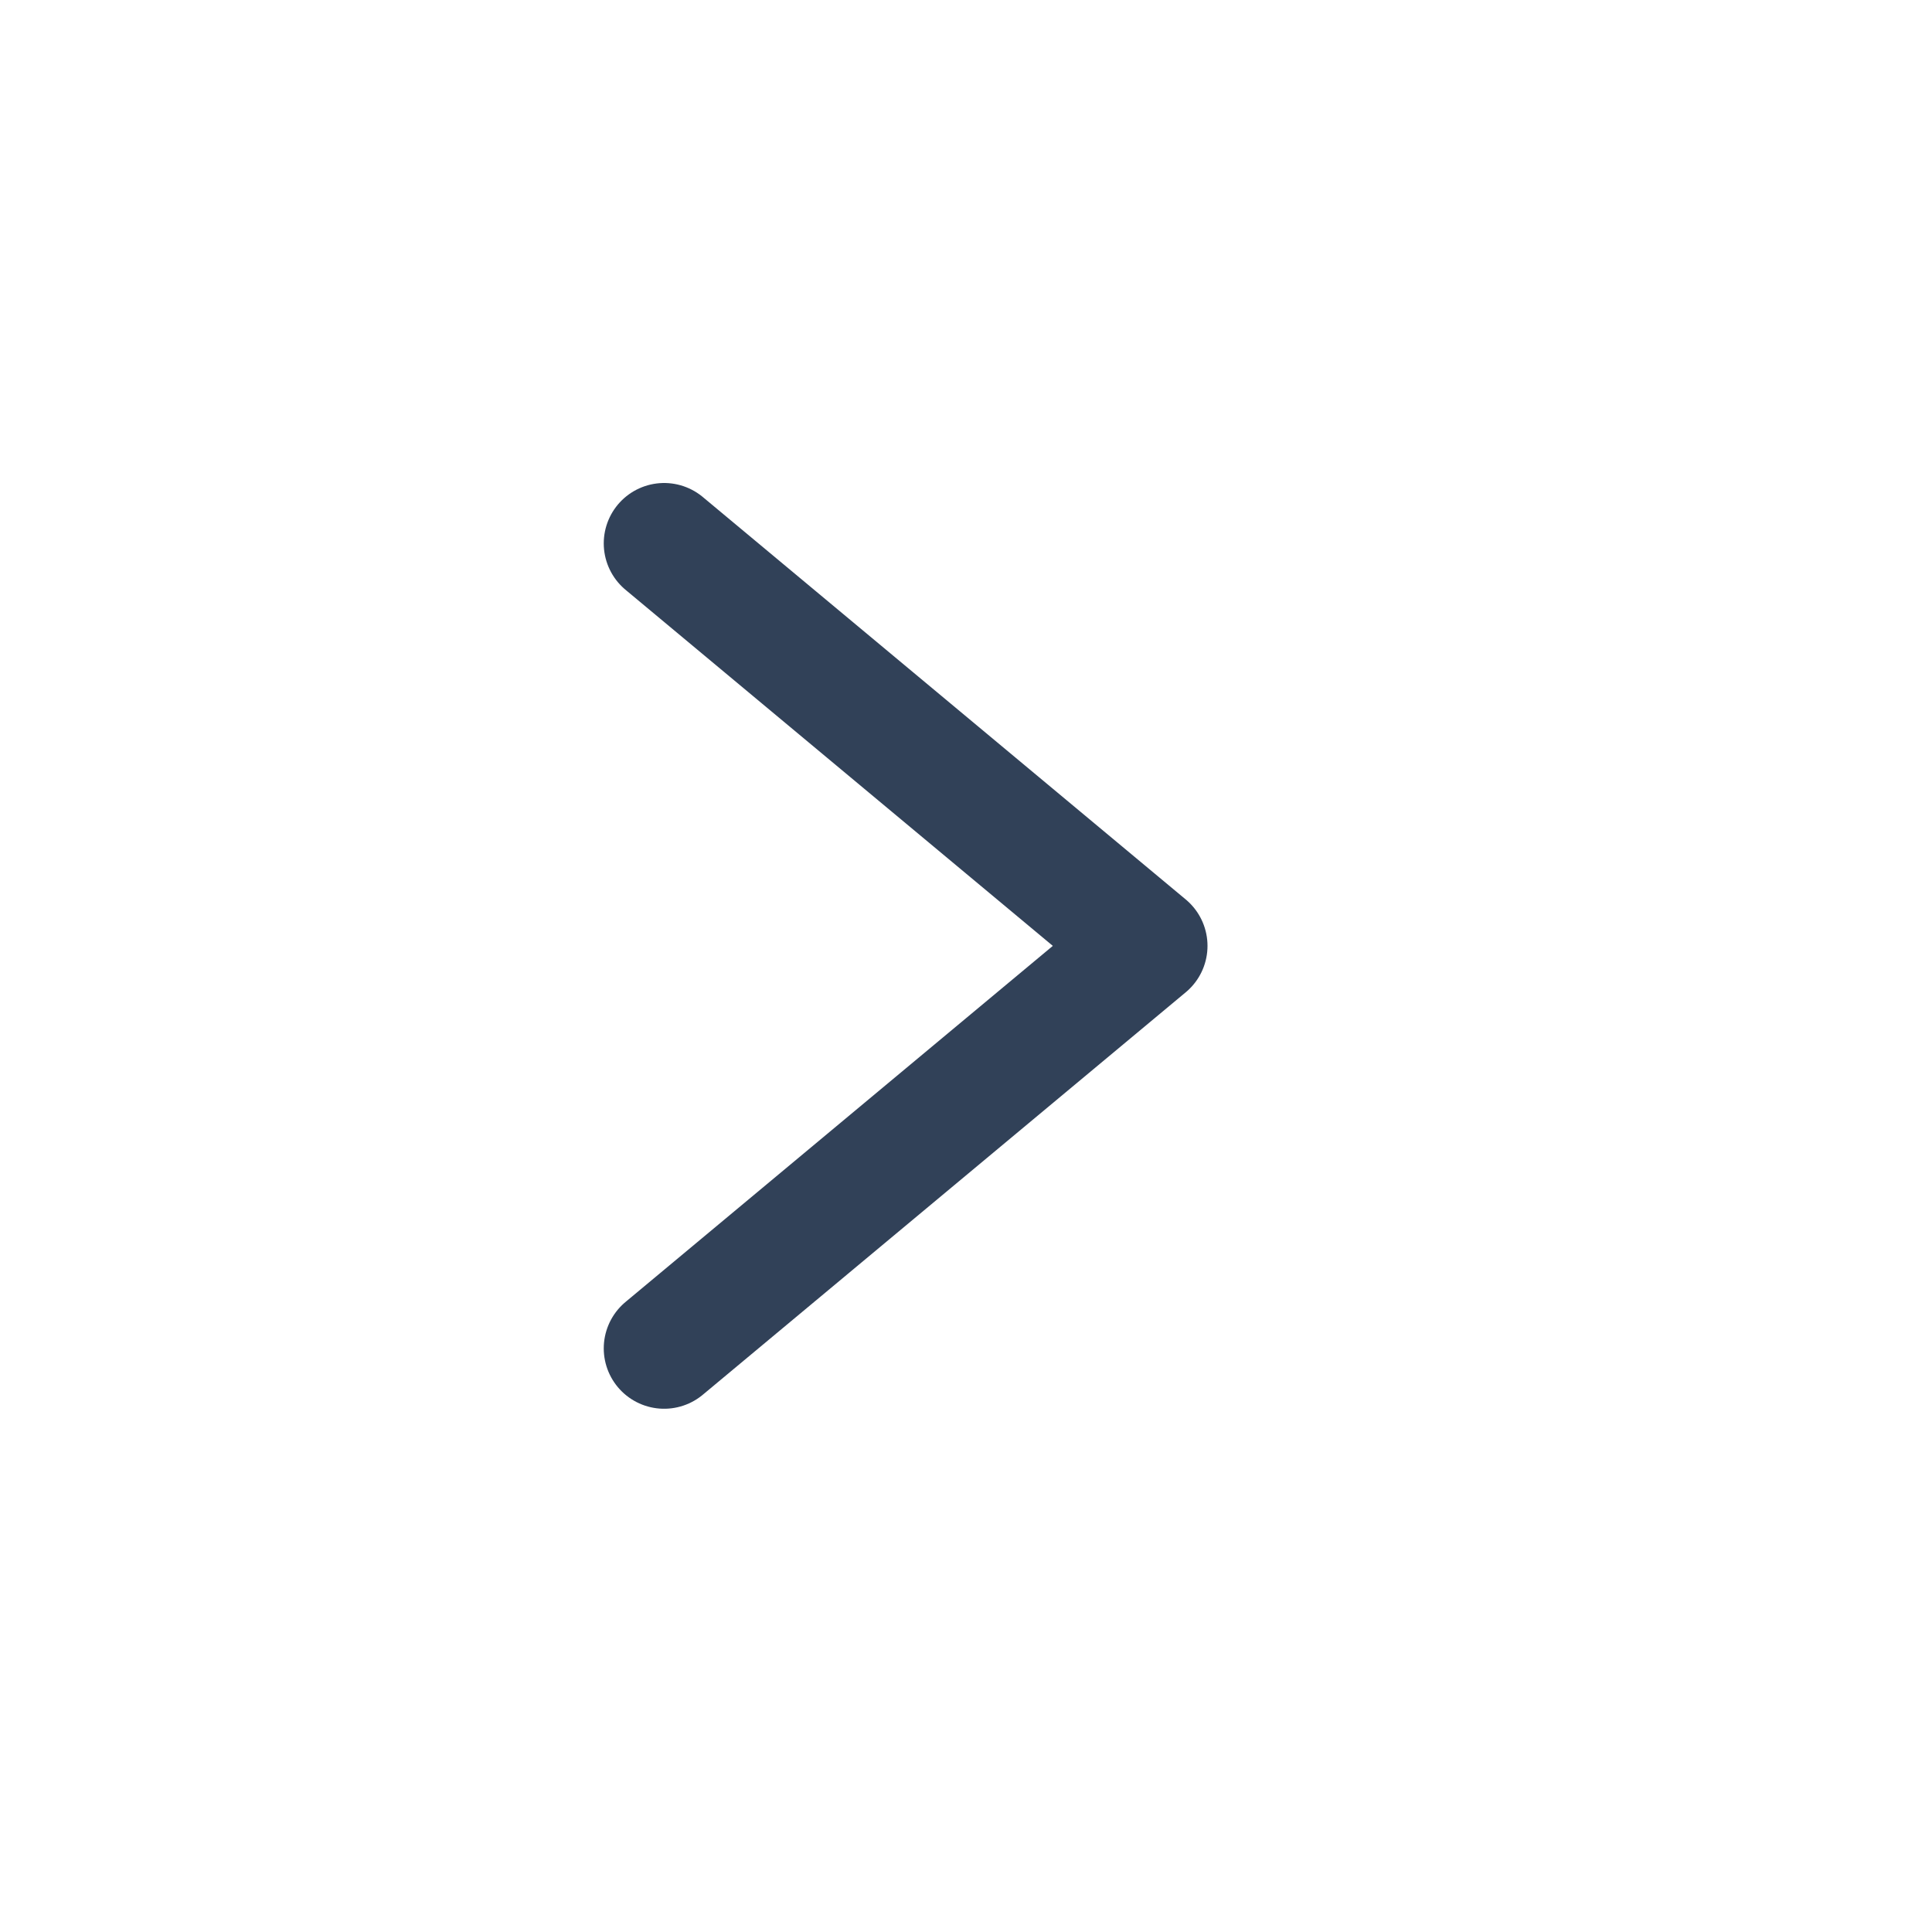
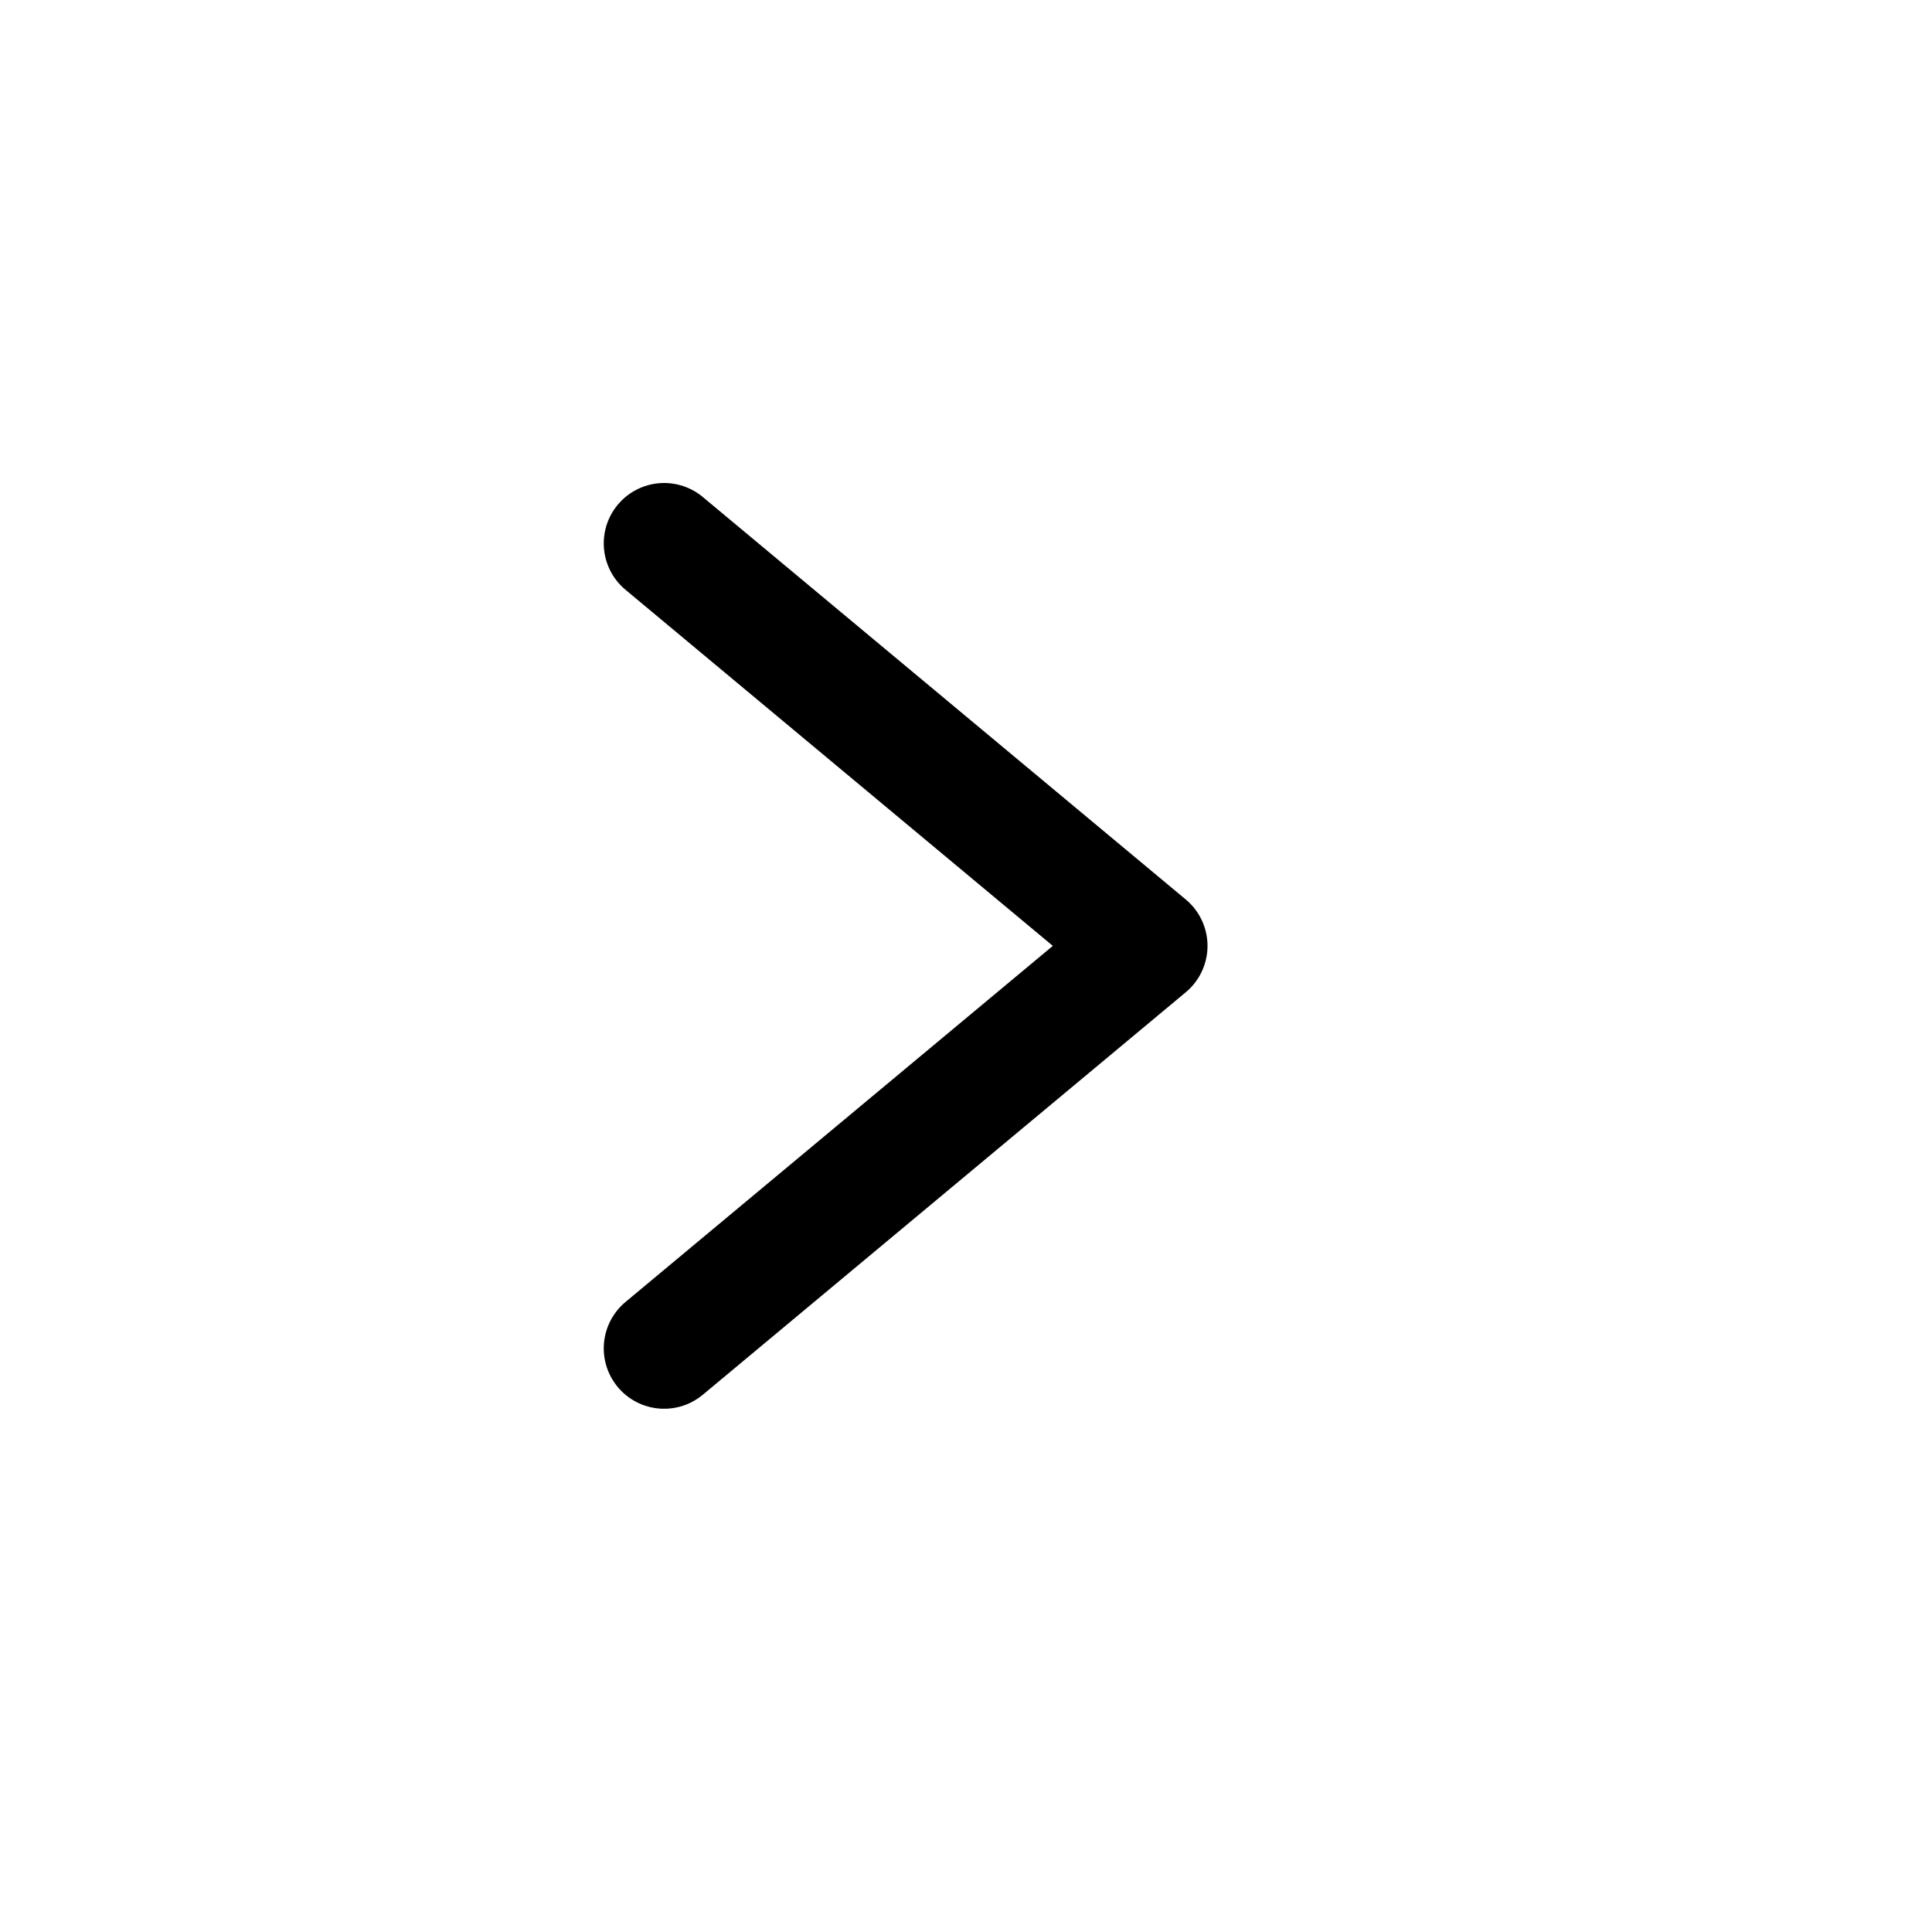
- <svg xmlns="http://www.w3.org/2000/svg" width="24" height="24" viewBox="0 0 24 24" fill="none">
-   <path d="M8.25 6.75L14.25 11.75L8.25 16.75" stroke="#314158" stroke-width="1.5" stroke-linecap="round" stroke-linejoin="round" />
+ <svg fill="none" viewBox="0 0 24 24">
+   <path stroke="currentColor" stroke-linecap="round" stroke-linejoin="round" stroke-width="1.5" d="m8.25 6.75 6 5-6 5" />
</svg>
